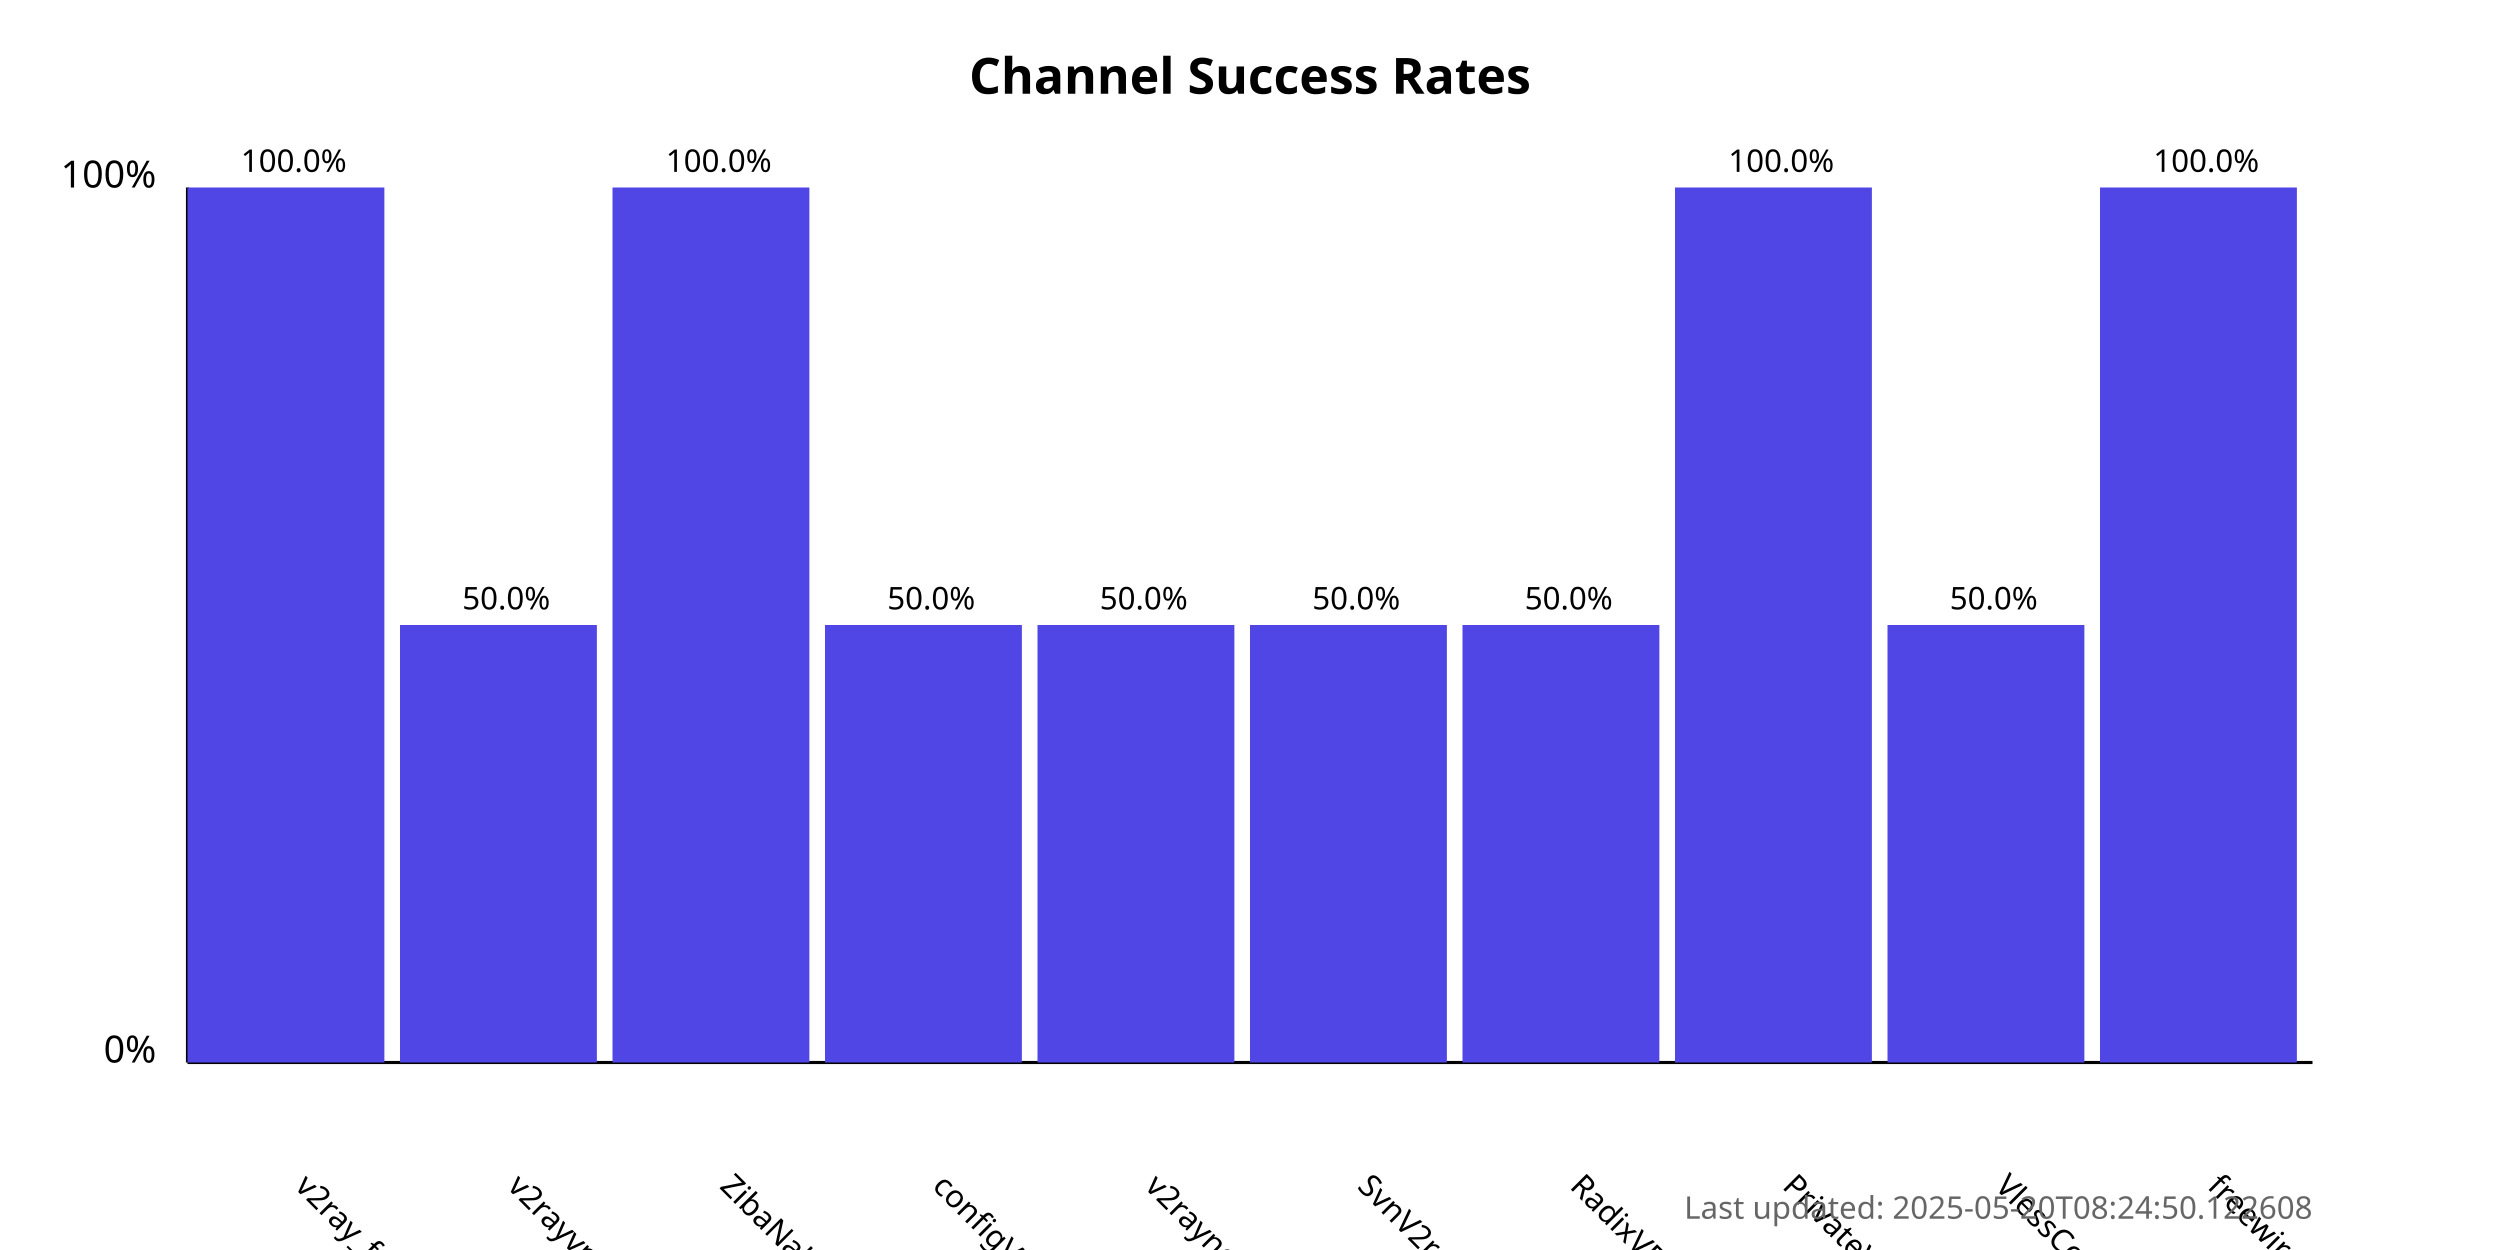
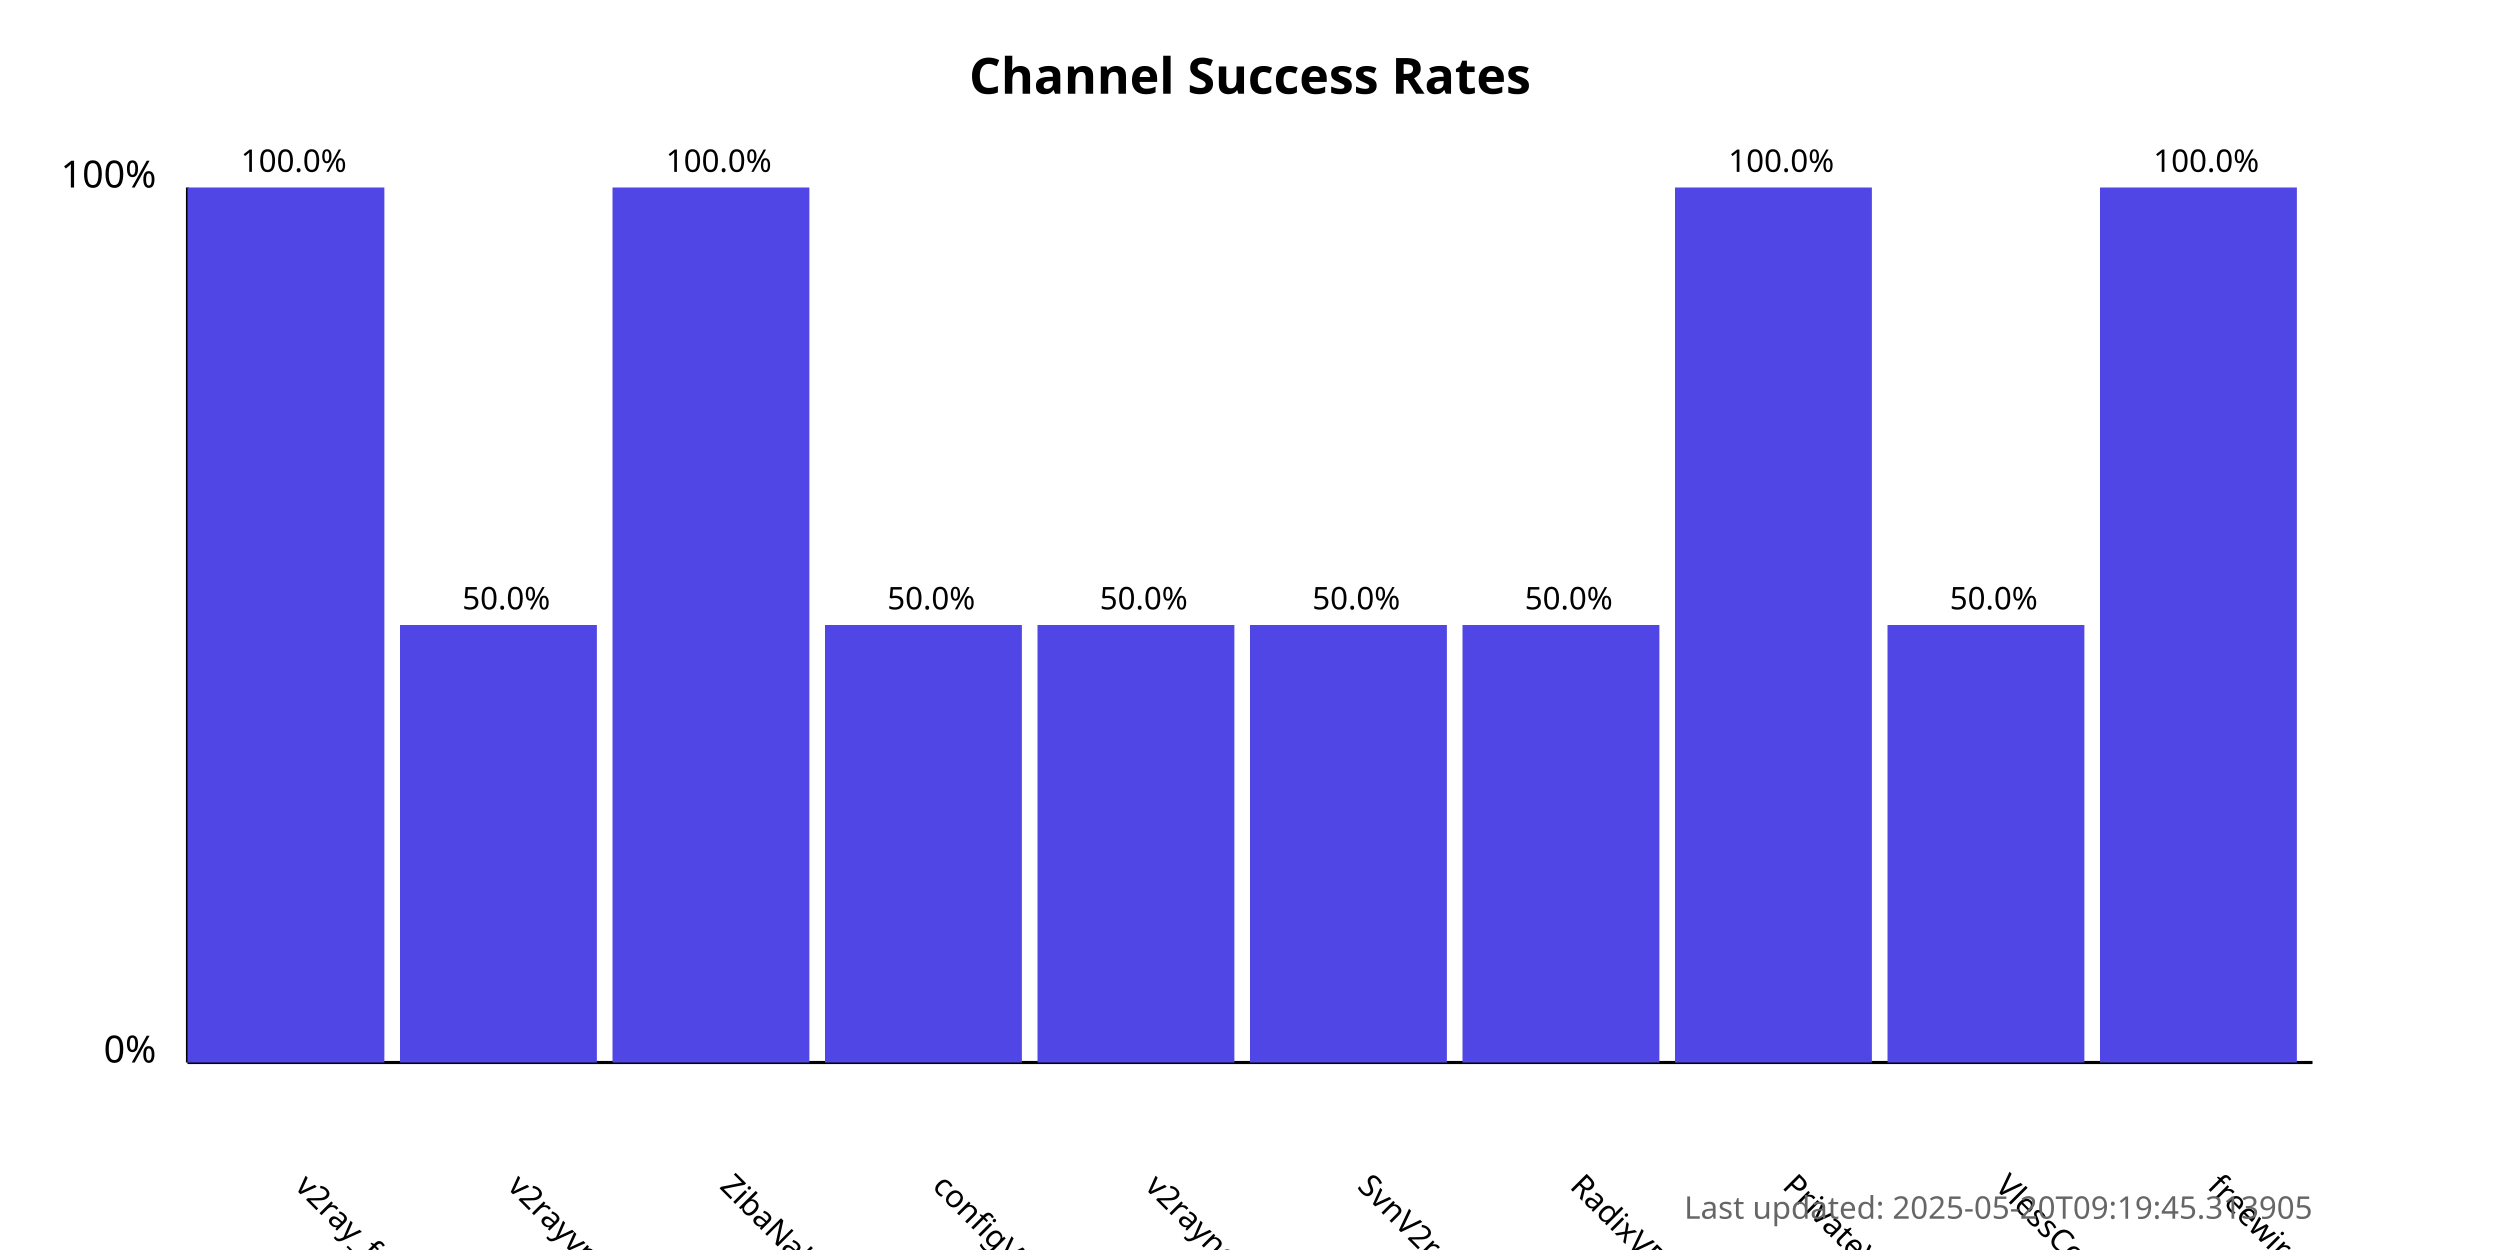
<svg xmlns="http://www.w3.org/2000/svg" width="800" height="400">
  <style>
            .chart-title { font: bold 16px sans-serif; }
            .axis-label { font: 12px sans-serif; }
            .tick-label { font: 10px sans-serif; }
            .bar { fill: #4f46e5; }
            .bar:hover { fill: #6366f1; }
            .timestamp { font: 10px sans-serif; fill: #666; }
        </style>
  <text x="400.0" y="30" text-anchor="middle" class="chart-title">
            Channel Success Rates
        </text>
  <line x1="60" y1="340" x2="60" y2="60" stroke="black" stroke-width="1" />
  <line x1="60" y1="340" x2="740" y2="340" stroke="black" stroke-width="1" />
  <text x="50" y="340" text-anchor="end" class="axis-label">0%</text>
  <text x="50" y="60" text-anchor="end" class="axis-label">100%</text>
  <g>
    <rect x="60" y="60.0" width="63.0" height="280.0" class="bar" />
    <text x="94.0" y="380" transform="rotate(45, 94.0, 380)" text-anchor="start" class="tick-label">
                v2ray_free_conf
            </text>
    <text x="94.0" y="55.0" text-anchor="middle" class="tick-label">
                100.0%
            </text>
  </g>
  <g>
    <rect x="128.0" y="200.0" width="63.0" height="140.0" class="bar" />
    <text x="162.0" y="380" transform="rotate(45, 162.0, 380)" text-anchor="start" class="tick-label">
                v2rayvpno
            </text>
    <text x="162.0" y="195.0" text-anchor="middle" class="tick-label">
                50.0%
            </text>
  </g>
  <g>
    <rect x="196.0" y="60.0" width="63.0" height="280.0" class="bar" />
    <text x="230.0" y="380" transform="rotate(45, 230.0, 380)" text-anchor="start" class="tick-label">
                ZibaNabz
            </text>
    <text x="230.0" y="55.0" text-anchor="middle" class="tick-label">
                100.0%
            </text>
  </g>
  <g>
    <rect x="264.0" y="200.0" width="63.0" height="140.0" class="bar" />
    <text x="298.0" y="380" transform="rotate(45, 298.0, 380)" text-anchor="start" class="tick-label">
                configV2rayForFree
            </text>
    <text x="298.0" y="195.0" text-anchor="middle" class="tick-label">
                50.0%
            </text>
  </g>
  <g>
    <rect x="332.0" y="200.0" width="63.0" height="140.0" class="bar" />
    <text x="366.0" y="380" transform="rotate(45, 366.0, 380)" text-anchor="start" class="tick-label">
                v2rayngvpn
            </text>
    <text x="366.0" y="195.0" text-anchor="middle" class="tick-label">
                50.0%
            </text>
  </g>
  <g>
    <rect x="400.0" y="200.0" width="63.0" height="140.0" class="bar" />
    <text x="434.0" y="380" transform="rotate(45, 434.0, 380)" text-anchor="start" class="tick-label">
                SvnV2ray
            </text>
    <text x="434.0" y="195.0" text-anchor="middle" class="tick-label">
                50.0%
            </text>
  </g>
  <g>
    <rect x="468.0" y="200.0" width="63.0" height="140.0" class="bar" />
    <text x="502.0" y="380" transform="rotate(45, 502.0, 380)" text-anchor="start" class="tick-label">
                RadixVPN
            </text>
    <text x="502.0" y="195.0" text-anchor="middle" class="tick-label">
                50.0%
            </text>
  </g>
  <g>
    <rect x="536.0" y="60.0" width="63.0" height="280.0" class="bar" />
    <text x="570.0" y="380" transform="rotate(45, 570.0, 380)" text-anchor="start" class="tick-label">
                PrivateVPNs
            </text>
    <text x="570.0" y="55.0" text-anchor="middle" class="tick-label">
                100.0%
            </text>
  </g>
  <g>
    <rect x="604.0" y="200.0" width="63.0" height="140.0" class="bar" />
    <text x="638.0" y="380" transform="rotate(45, 638.0, 380)" text-anchor="start" class="tick-label">
                VlessConfig
            </text>
    <text x="638.0" y="195.0" text-anchor="middle" class="tick-label">
                50.0%
            </text>
  </g>
  <g>
    <rect x="672.0" y="60.0" width="63.0" height="280.0" class="bar" />
    <text x="706.0" y="380" transform="rotate(45, 706.0, 380)" text-anchor="start" class="tick-label">
                freewireguard
            </text>
    <text x="706.0" y="55.0" text-anchor="middle" class="tick-label">
                100.0%
            </text>
  </g>
  <text x="740" y="390" text-anchor="end" class="timestamp">
-             Last updated: 2025-05-20T08:24:50.122608
+             Last updated: 2025-05-20T09:19:45.313905
        </text>
</svg>
